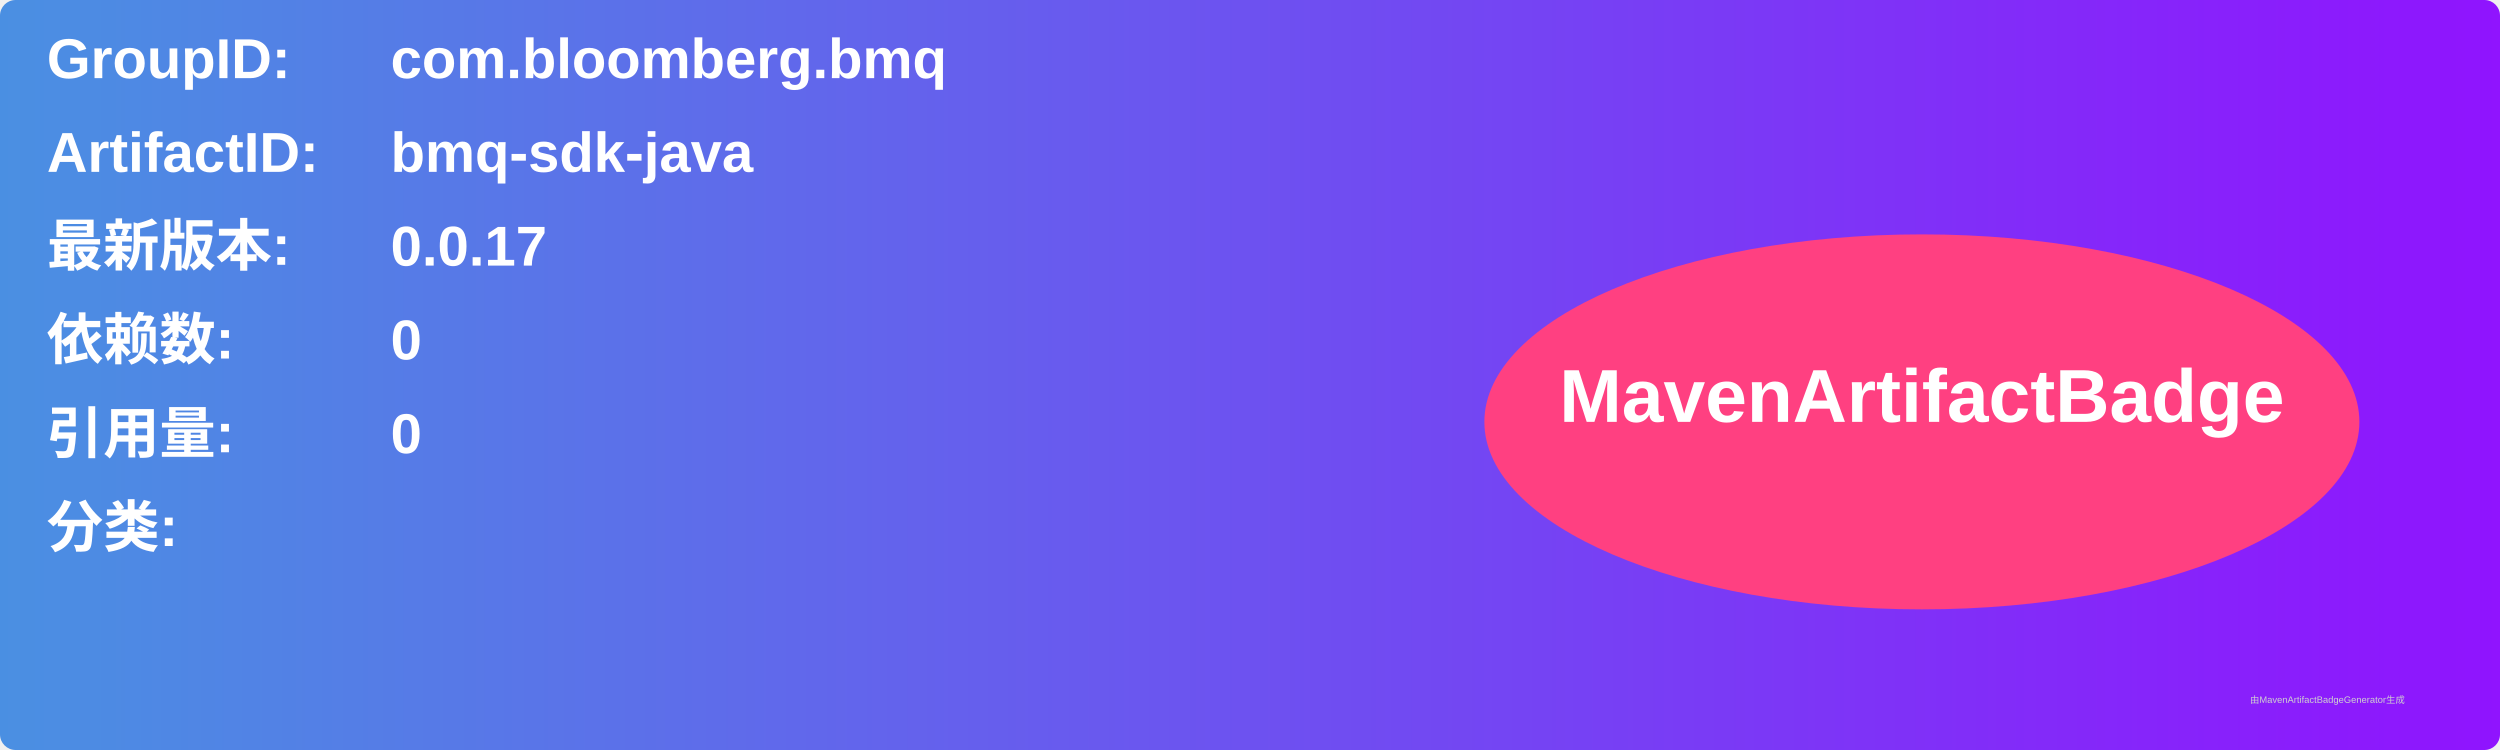
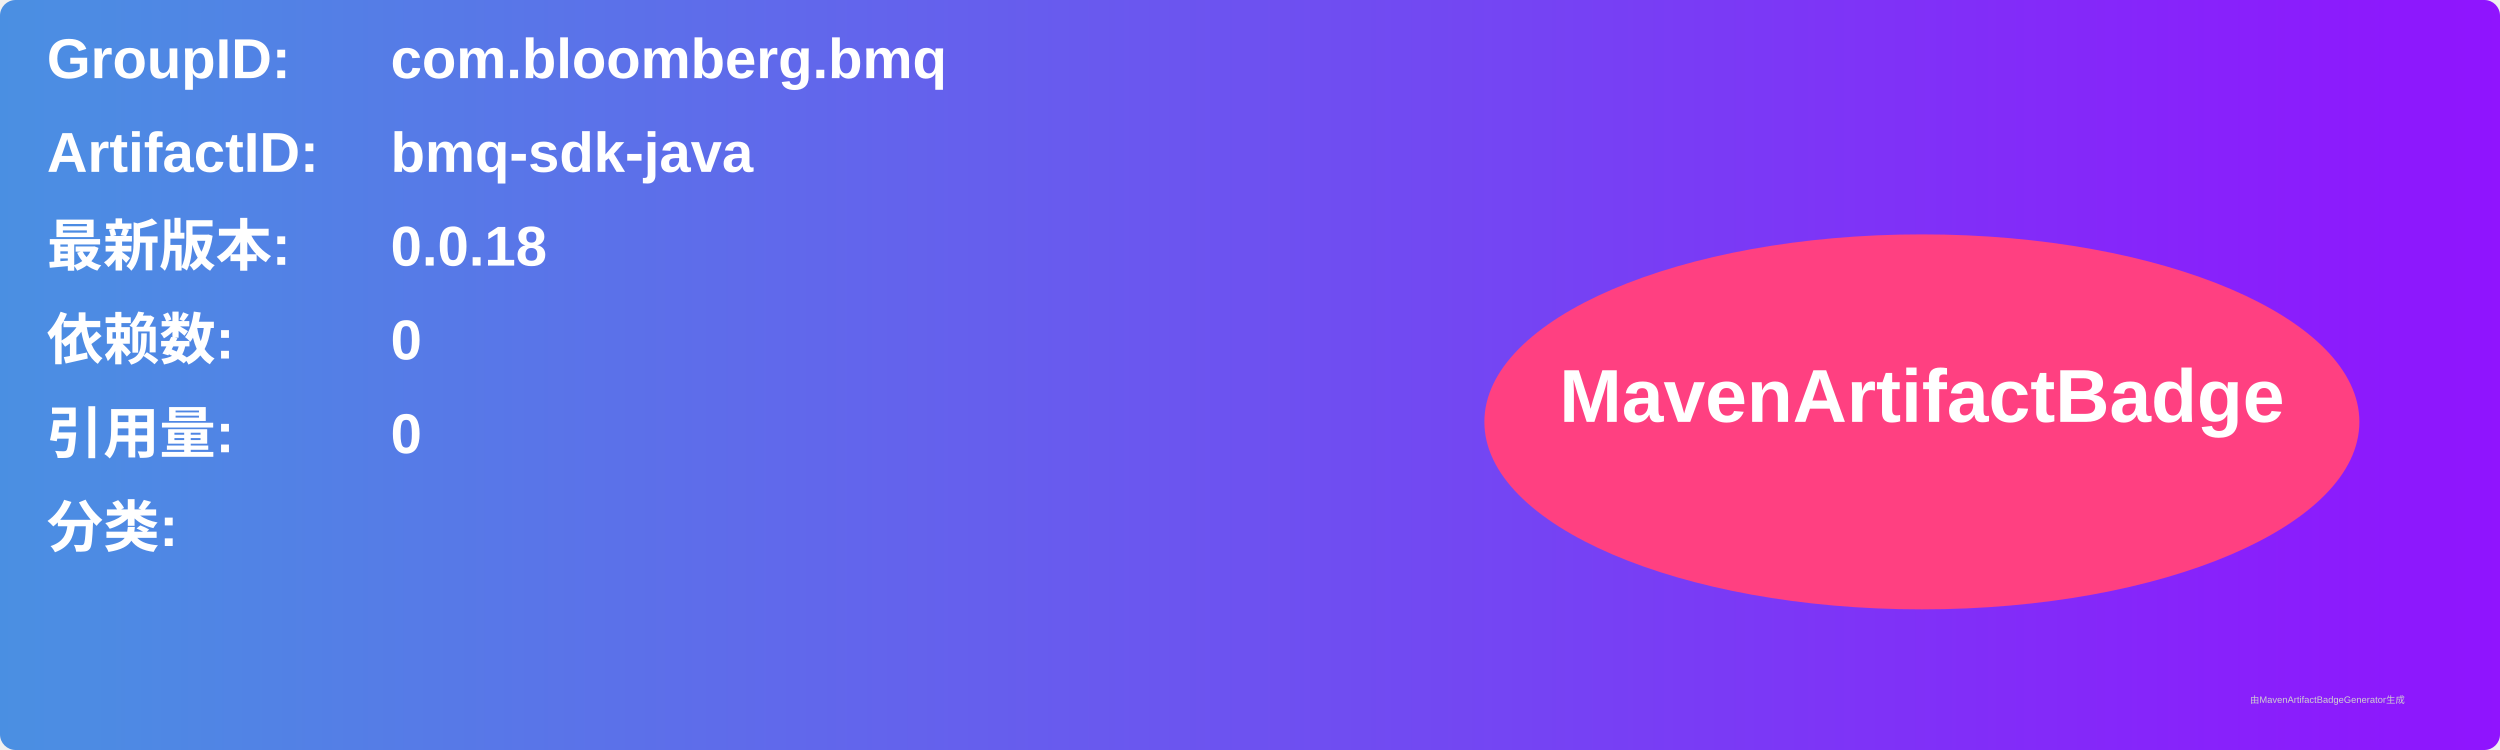
<svg xmlns="http://www.w3.org/2000/svg" width="800" height="240" viewBox="0 0 800 240">
  <linearGradient id="grad" x1="0%" y1="0%" x2="100%" y2="0%">
    <stop offset="0%" stop-color="#4a90e2" />
    <stop offset="100%" stop-color="#9013fe" />
  </linearGradient>
  <rect width="100%" height="100%" rx="5" ry="5" fill="url(#grad)" />
  <g transform="translate(15, 15)">
    <text x="0" y="10" font-family="Arial" font-size="18" fill="white" font-weight="bold" width="260">GroupID:</text>
    <text x="110" y="10" font-family="Arial" font-size="18" fill="white" font-weight="bold" width="460">com.bloomberg.bmq</text>
    <text x="0" y="40" font-family="Arial" font-size="18" fill="white" font-weight="bold" width="260">ArtifactID:</text>
    <text x="110" y="40" font-family="Arial" font-size="18" fill="white" font-weight="bold" width="460">bmq-sdk-java</text>
    <text x="0" y="70" font-family="Arial" font-size="18" fill="white" font-weight="bold">最新版本:</text>
    <text x="110" y="70" font-family="Arial" font-size="18" fill="white" font-weight="bold">
-       <tspan font-weight="bold">0.0.17</tspan>
+       <tspan font-weight="bold">0.0.18</tspan>
    </text>
    <text x="0" y="100" font-family="Arial" font-size="18" fill="white" font-weight="bold">依赖数: </text>
    <text x="110" y="100" font-family="Arial" font-size="18" fill="white">
      <tspan font-weight="bold">0</tspan>
    </text>
    <text x="0" y="130" font-family="Arial" font-size="18" fill="white" font-weight="bold">引用量: </text>
    <text x="110" y="130" font-family="Arial" font-size="18" fill="white">
      <tspan font-weight="bold">0</tspan>
    </text>
    <text x="0" y="160" font-family="Arial" font-size="18" fill="white" font-weight="bold">分类:</text>
    <text x="10" y="190" font-family="Arial" font-size="10" fill="white">
      <tspan font-weight="bold" />
    </text>
    <ellipse cx="600" cy="120" rx="140" ry="60" fill="#ff4081" />
    <text x="600" y="120" text-anchor="middle" font-family="Arial" font-size="24" fill="white" font-weight="bold">MavenArtifactBadge</text>
  </g>
  <text x="720" y="225" font-family="Arial" font-size="3" fill="#d0d0d0">由MavenArtifactBadgeGenerator生成</text>
</svg>
